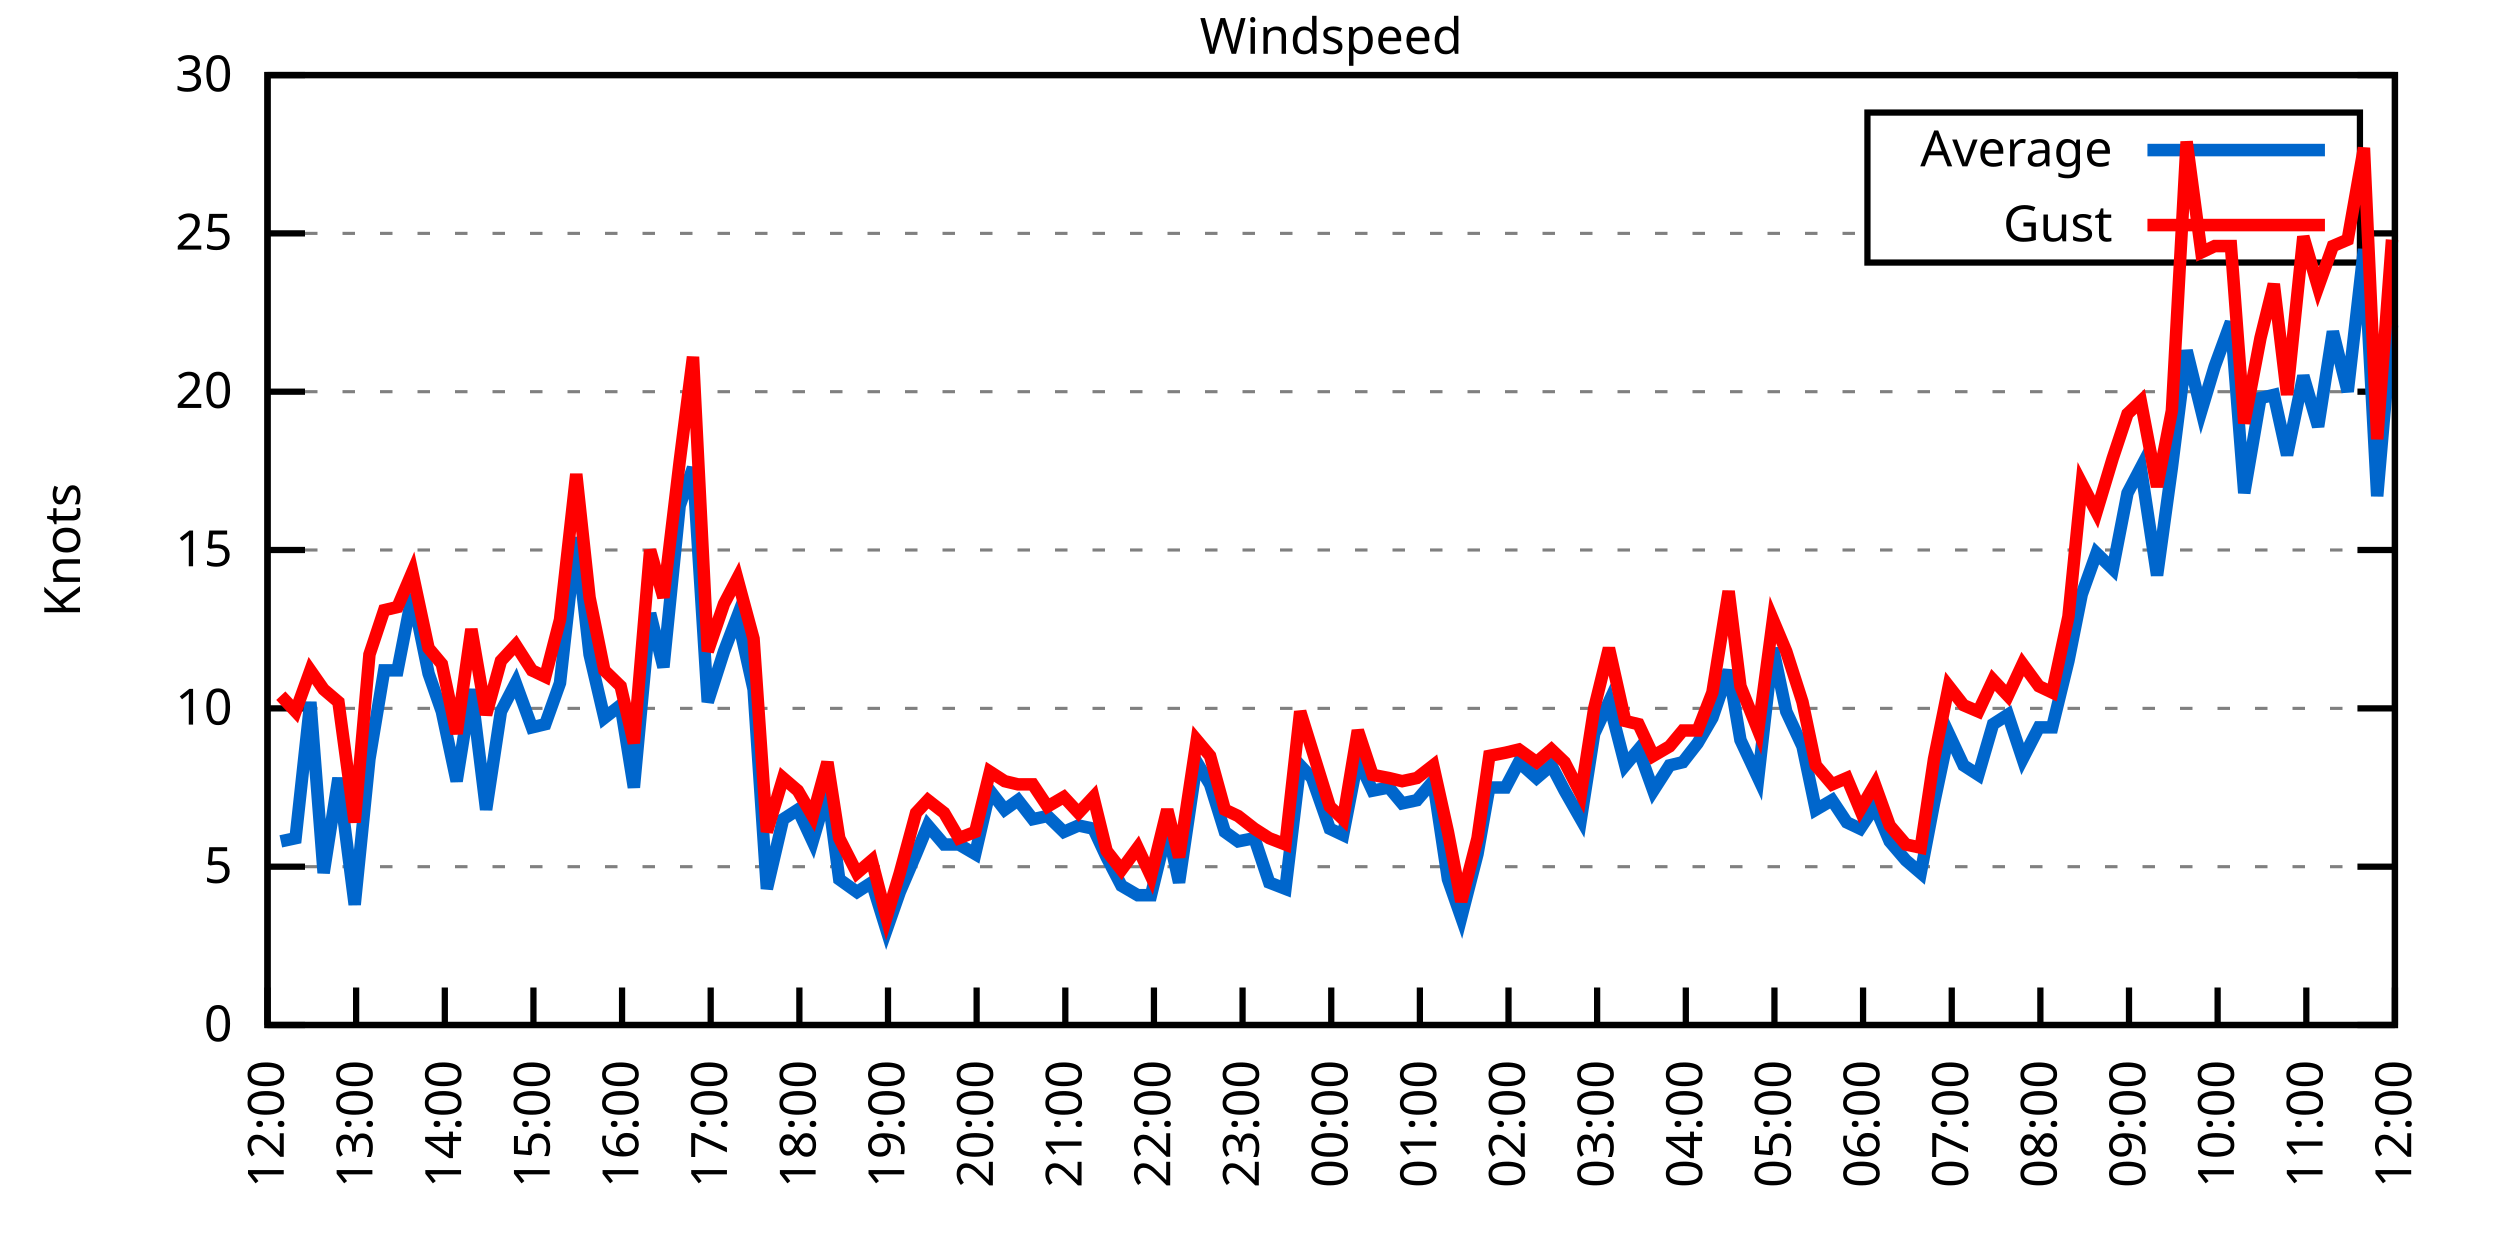
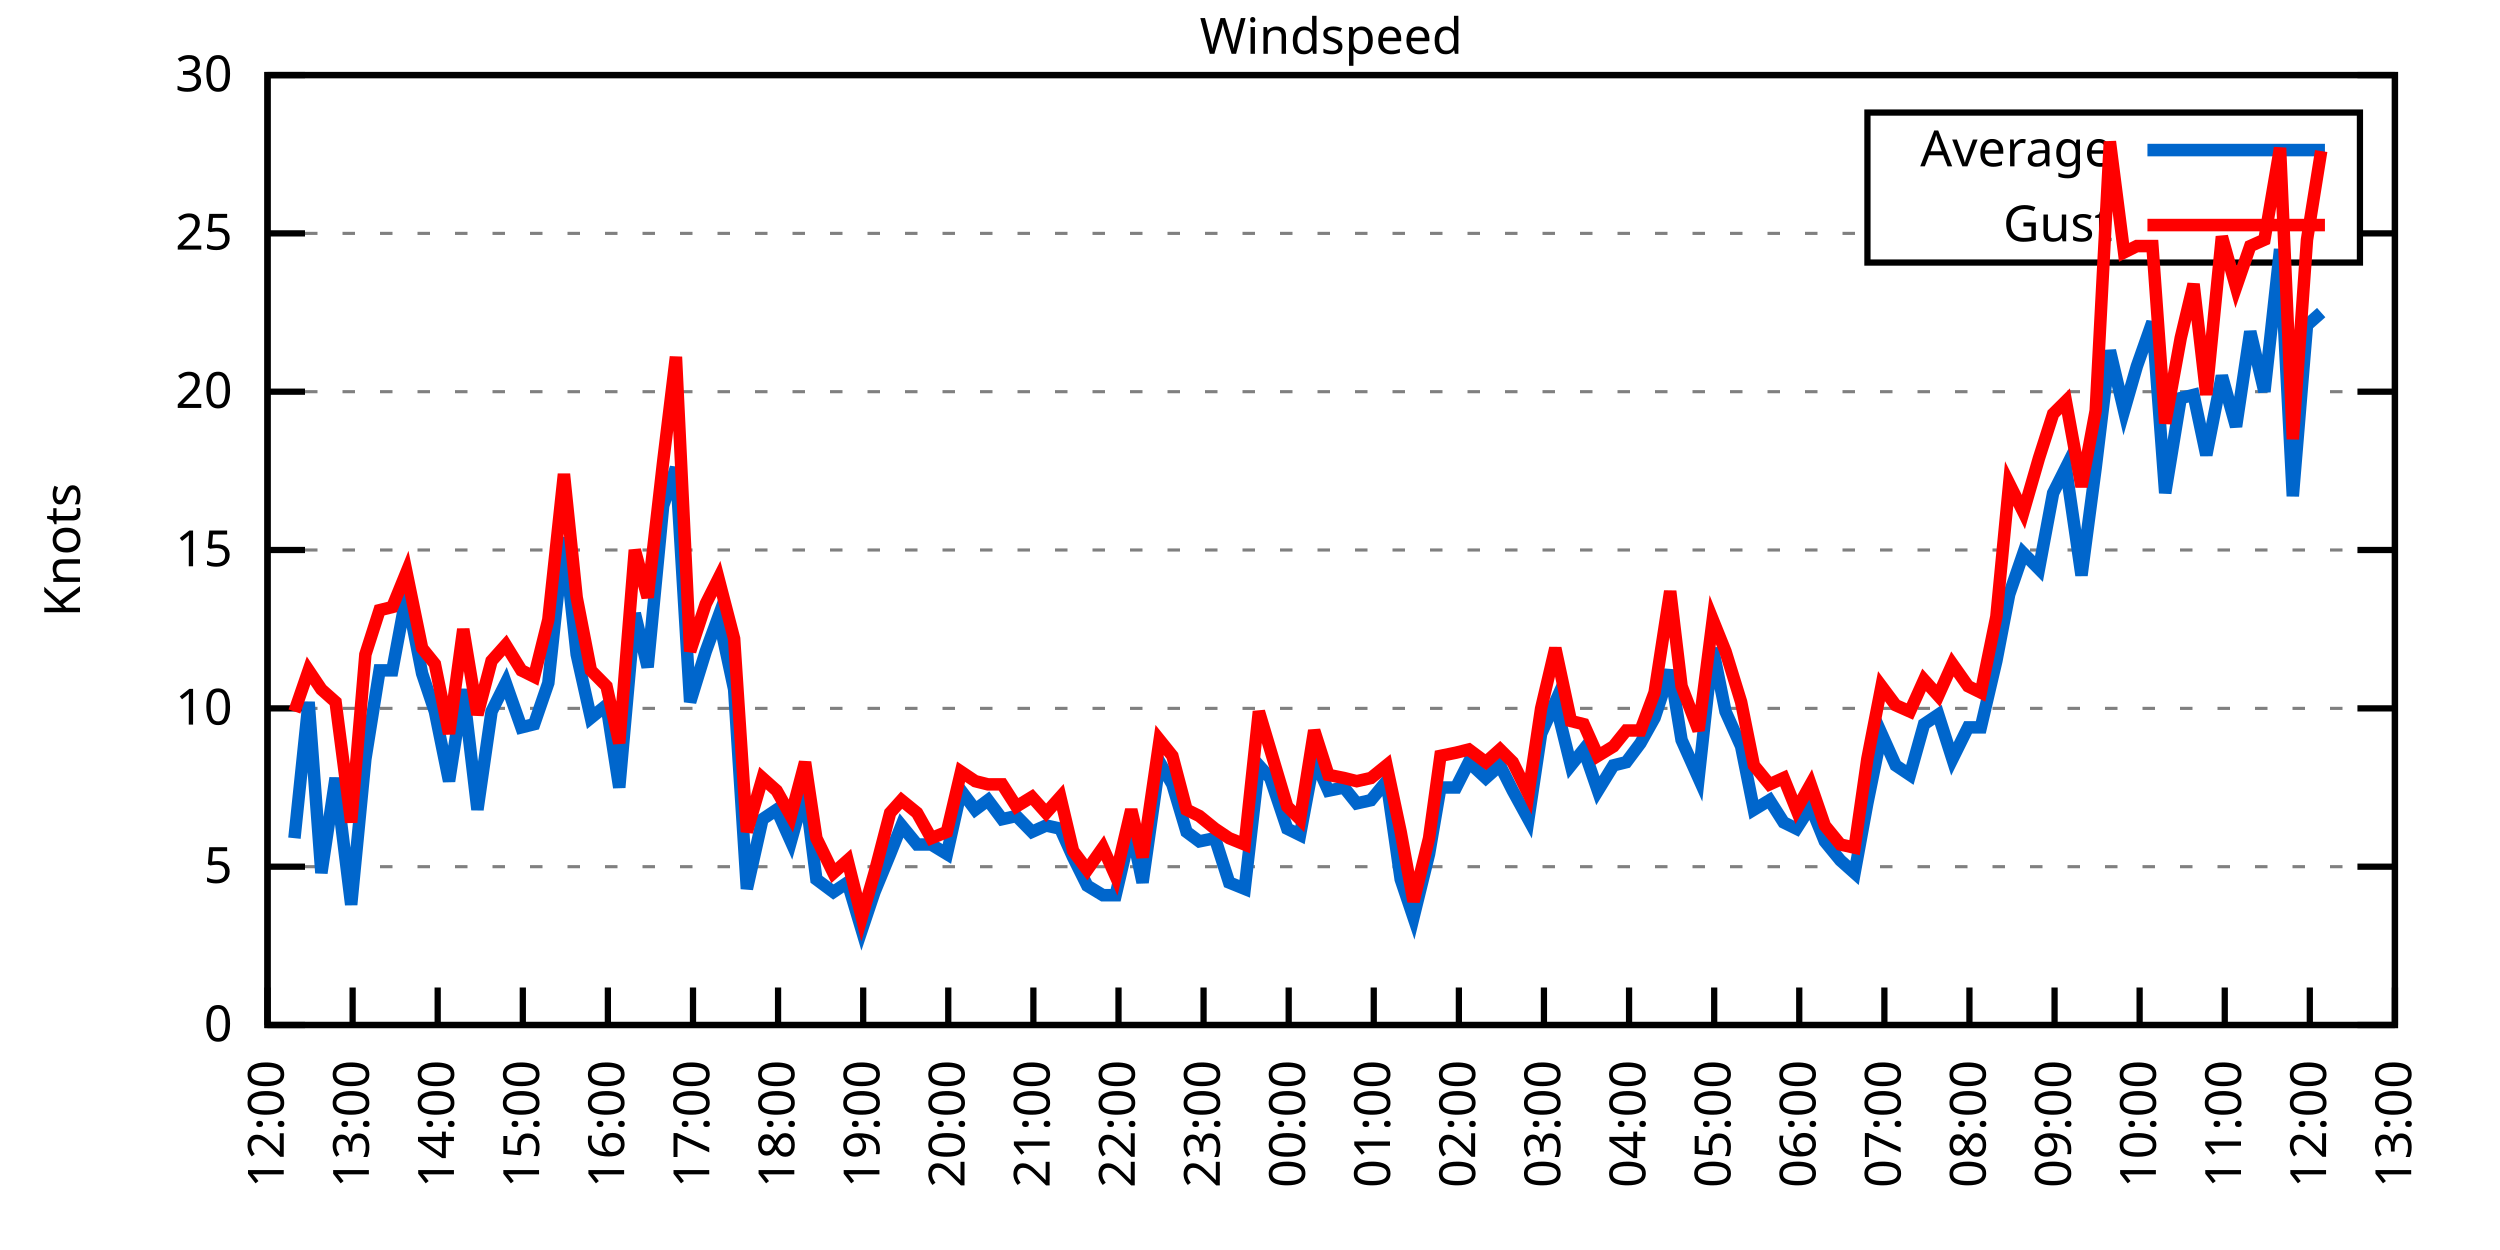
<svg xmlns="http://www.w3.org/2000/svg" xmlns:xlink="http://www.w3.org/1999/xlink" width="400" height="200" viewBox="0 0 400 200">
  <g id="gnuplot_canvas">
    <rect x="0" y="0" width="400" height="200" fill="none" />
    <defs>
      <circle id="gpDot" r="0.5" stroke-width="0.5" stroke="currentColor" />
      <path id="gpPt0" stroke-width="0.333" stroke="currentColor" d="M-1,0 h2 M0,-1 v2" />
      <path id="gpPt1" stroke-width="0.333" stroke="currentColor" d="M-1,-1 L1,1 M1,-1 L-1,1" />
      <path id="gpPt2" stroke-width="0.333" stroke="currentColor" d="M-1,0 L1,0 M0,-1 L0,1 M-1,-1 L1,1 M-1,1 L1,-1" />
      <rect id="gpPt3" stroke-width="0.333" stroke="currentColor" x="-1" y="-1" width="2" height="2" />
      <rect id="gpPt4" stroke-width="0.333" stroke="currentColor" fill="currentColor" x="-1" y="-1" width="2" height="2" />
      <circle id="gpPt5" stroke-width="0.333" stroke="currentColor" cx="0" cy="0" r="1" />
      <use xlink:href="#gpPt5" id="gpPt6" fill="currentColor" stroke="none" />
      <path id="gpPt7" stroke-width="0.333" stroke="currentColor" d="M0,-1.33 L-1.33,0.67 L1.33,0.67 z" />
      <use xlink:href="#gpPt7" id="gpPt8" fill="currentColor" stroke="none" />
      <use xlink:href="#gpPt7" id="gpPt9" stroke="currentColor" transform="rotate(180)" />
      <use xlink:href="#gpPt9" id="gpPt10" fill="currentColor" stroke="none" />
      <use xlink:href="#gpPt3" id="gpPt11" stroke="currentColor" transform="rotate(45)" />
      <use xlink:href="#gpPt11" id="gpPt12" fill="currentColor" stroke="none" />
      <path id="gpPt13" stroke-width="0.333" stroke="currentColor" d="M0,1.330 L1.265,0.411 L0.782,-1.067 L-0.782,-1.076 L-1.265,0.411 z" />
      <use xlink:href="#gpPt13" id="gpPt14" fill="currentColor" stroke="none" />
      <filter id="textbox" filterUnits="objectBoundingBox" x="0" y="0" height="1" width="1">
        <feFlood flood-color="white" flood-opacity="1" result="bgnd" />
        <feComposite in="SourceGraphic" in2="bgnd" operator="atop" />
      </filter>
      <filter id="greybox" filterUnits="objectBoundingBox" x="0" y="0" height="1" width="1">
        <feFlood flood-color="lightgrey" flood-opacity="1" result="grey" />
        <feComposite in="SourceGraphic" in2="grey" operator="atop" />
      </filter>
    </defs>
    <g fill="none" color="white" stroke="currentColor" stroke-width="1.00" stroke-linecap="butt" stroke-linejoin="miter">
</g>
    <g fill="none" color="black" stroke="currentColor" stroke-width="1.00" stroke-linecap="butt" stroke-linejoin="miter">
      <g stroke="none" shape-rendering="crispEdges">
        <polygon fill="rgb(255, 255, 255)" points="42.80,164.00 383.18,164.00 383.18,12.02 42.80,12.02 " />
      </g>
    </g>
    <g fill="none" color="black" stroke="currentColor" stroke-width="1.00" stroke-linecap="butt" stroke-linejoin="miter">
</g>
    <g fill="none" color="black" stroke="black" stroke-width="0.50" stroke-linecap="butt" stroke-linejoin="miter">
</g>
    <g fill="none" color="gray" stroke="currentColor" stroke-width="0.50" stroke-linecap="butt" stroke-linejoin="miter">
      <path stroke="gray" stroke-dasharray="2,4" class="gridline" d="M42.80,164.00 L383.19,164.00  " />
    </g>
    <g fill="none" color="gray" stroke="gray" stroke-width="1.00" stroke-linecap="butt" stroke-linejoin="miter">
</g>
    <g fill="none" color="black" stroke="currentColor" stroke-width="1.00" stroke-linecap="butt" stroke-linejoin="miter">
      <path stroke="black" d="M42.80,164.00 L48.80,164.00 M383.19,164.00 L377.19,164.00  " />
      <g transform="translate(37.20,166.60)" stroke="none" fill="black" font-family="Sans" font-size="8.00" text-anchor="end">
        <text>
          <tspan font-family="Sans"> 0</tspan>
        </text>
      </g>
    </g>
    <g fill="none" color="black" stroke="currentColor" stroke-width="1.00" stroke-linecap="butt" stroke-linejoin="miter">
</g>
    <g fill="none" color="black" stroke="black" stroke-width="0.50" stroke-linecap="butt" stroke-linejoin="miter">
</g>
    <g fill="none" color="gray" stroke="currentColor" stroke-width="0.50" stroke-linecap="butt" stroke-linejoin="miter">
      <path stroke="gray" stroke-dasharray="2,4" class="gridline" d="M42.80,138.67 L383.19,138.67  " />
    </g>
    <g fill="none" color="gray" stroke="gray" stroke-width="1.00" stroke-linecap="butt" stroke-linejoin="miter">
</g>
    <g fill="none" color="black" stroke="currentColor" stroke-width="1.00" stroke-linecap="butt" stroke-linejoin="miter">
      <path stroke="black" d="M42.80,138.67 L48.80,138.67 M383.19,138.67 L377.19,138.67  " />
      <g transform="translate(37.20,141.27)" stroke="none" fill="black" font-family="Sans" font-size="8.00" text-anchor="end">
        <text>
          <tspan font-family="Sans"> 5</tspan>
        </text>
      </g>
    </g>
    <g fill="none" color="black" stroke="currentColor" stroke-width="1.00" stroke-linecap="butt" stroke-linejoin="miter">
</g>
    <g fill="none" color="black" stroke="black" stroke-width="0.50" stroke-linecap="butt" stroke-linejoin="miter">
</g>
    <g fill="none" color="gray" stroke="currentColor" stroke-width="0.50" stroke-linecap="butt" stroke-linejoin="miter">
      <path stroke="gray" stroke-dasharray="2,4" class="gridline" d="M42.80,113.34 L383.19,113.34  " />
    </g>
    <g fill="none" color="gray" stroke="gray" stroke-width="1.00" stroke-linecap="butt" stroke-linejoin="miter">
</g>
    <g fill="none" color="black" stroke="currentColor" stroke-width="1.00" stroke-linecap="butt" stroke-linejoin="miter">
      <path stroke="black" d="M42.80,113.34 L48.80,113.34 M383.19,113.34 L377.19,113.34  " />
      <g transform="translate(37.20,115.94)" stroke="none" fill="black" font-family="Sans" font-size="8.00" text-anchor="end">
        <text>
          <tspan font-family="Sans"> 10</tspan>
        </text>
      </g>
    </g>
    <g fill="none" color="black" stroke="currentColor" stroke-width="1.00" stroke-linecap="butt" stroke-linejoin="miter">
</g>
    <g fill="none" color="black" stroke="black" stroke-width="0.50" stroke-linecap="butt" stroke-linejoin="miter">
</g>
    <g fill="none" color="gray" stroke="currentColor" stroke-width="0.50" stroke-linecap="butt" stroke-linejoin="miter">
      <path stroke="gray" stroke-dasharray="2,4" class="gridline" d="M42.80,88.00 L383.19,88.00  " />
    </g>
    <g fill="none" color="gray" stroke="gray" stroke-width="1.00" stroke-linecap="butt" stroke-linejoin="miter">
</g>
    <g fill="none" color="black" stroke="currentColor" stroke-width="1.00" stroke-linecap="butt" stroke-linejoin="miter">
      <path stroke="black" d="M42.80,88.00 L48.80,88.00 M383.19,88.00 L377.19,88.00  " />
      <g transform="translate(37.20,90.60)" stroke="none" fill="black" font-family="Sans" font-size="8.00" text-anchor="end">
        <text>
          <tspan font-family="Sans"> 15</tspan>
        </text>
      </g>
    </g>
    <g fill="none" color="black" stroke="currentColor" stroke-width="1.00" stroke-linecap="butt" stroke-linejoin="miter">
</g>
    <g fill="none" color="black" stroke="black" stroke-width="0.50" stroke-linecap="butt" stroke-linejoin="miter">
</g>
    <g fill="none" color="gray" stroke="currentColor" stroke-width="0.50" stroke-linecap="butt" stroke-linejoin="miter">
      <path stroke="gray" stroke-dasharray="2,4" class="gridline" d="M42.80,62.67 L383.19,62.67  " />
    </g>
    <g fill="none" color="gray" stroke="gray" stroke-width="1.00" stroke-linecap="butt" stroke-linejoin="miter">
</g>
    <g fill="none" color="black" stroke="currentColor" stroke-width="1.00" stroke-linecap="butt" stroke-linejoin="miter">
      <path stroke="black" d="M42.80,62.67 L48.80,62.67 M383.19,62.67 L377.19,62.67  " />
      <g transform="translate(37.20,65.27)" stroke="none" fill="black" font-family="Sans" font-size="8.00" text-anchor="end">
        <text>
          <tspan font-family="Sans"> 20</tspan>
        </text>
      </g>
    </g>
    <g fill="none" color="black" stroke="currentColor" stroke-width="1.00" stroke-linecap="butt" stroke-linejoin="miter">
</g>
    <g fill="none" color="black" stroke="black" stroke-width="0.50" stroke-linecap="butt" stroke-linejoin="miter">
</g>
    <g fill="none" color="gray" stroke="currentColor" stroke-width="0.50" stroke-linecap="butt" stroke-linejoin="miter">
      <path stroke="gray" stroke-dasharray="2,4" class="gridline" d="M42.80,37.34 L298.79,37.34 M377.59,37.34 L383.19,37.34  " />
    </g>
    <g fill="none" color="gray" stroke="gray" stroke-width="1.00" stroke-linecap="butt" stroke-linejoin="miter">
</g>
    <g fill="none" color="black" stroke="currentColor" stroke-width="1.00" stroke-linecap="butt" stroke-linejoin="miter">
      <path stroke="black" d="M42.80,37.34 L48.80,37.34 M383.19,37.34 L377.19,37.34  " />
      <g transform="translate(37.20,39.94)" stroke="none" fill="black" font-family="Sans" font-size="8.00" text-anchor="end">
        <text>
          <tspan font-family="Sans"> 25</tspan>
        </text>
      </g>
    </g>
    <g fill="none" color="black" stroke="currentColor" stroke-width="1.00" stroke-linecap="butt" stroke-linejoin="miter">
</g>
    <g fill="none" color="black" stroke="black" stroke-width="0.50" stroke-linecap="butt" stroke-linejoin="miter">
</g>
    <g fill="none" color="gray" stroke="currentColor" stroke-width="0.50" stroke-linecap="butt" stroke-linejoin="miter">
      <path stroke="gray" stroke-dasharray="2,4" class="gridline" d="M42.80,12.01 L383.19,12.01  " />
    </g>
    <g fill="none" color="gray" stroke="gray" stroke-width="1.00" stroke-linecap="butt" stroke-linejoin="miter">
</g>
    <g fill="none" color="black" stroke="currentColor" stroke-width="1.00" stroke-linecap="butt" stroke-linejoin="miter">
      <path stroke="black" d="M42.80,12.01 L48.80,12.01 M383.19,12.01 L377.19,12.01  " />
      <g transform="translate(37.20,14.61)" stroke="none" fill="black" font-family="Sans" font-size="8.00" text-anchor="end">
        <text>
          <tspan font-family="Sans"> 30</tspan>
        </text>
      </g>
    </g>
    <g fill="none" color="black" stroke="currentColor" stroke-width="1.00" stroke-linecap="butt" stroke-linejoin="miter">
      <path stroke="black" d="M42.80,164.00 L42.80,158.00  " />
      <g transform="translate(45.40,169.60) rotate(270.00)" stroke="none" fill="black" font-family="Sans" font-size="8.00" text-anchor="end">
        <text>
          <tspan font-family="Sans">12:00</tspan>
        </text>
      </g>
    </g>
    <g fill="none" color="black" stroke="currentColor" stroke-width="1.00" stroke-linecap="butt" stroke-linejoin="miter">
-       <path stroke="black" d="M56.98,164.00 L56.98,158.00  " />
-       <g transform="translate(59.58,169.60) rotate(270.00)" stroke="none" fill="black" font-family="Sans" font-size="8.00" text-anchor="end">
+       <path stroke="black" d="M56.42,164.00 L56.42,158.00  " />
+       <g transform="translate(59.02,169.60) rotate(270.00)" stroke="none" fill="black" font-family="Sans" font-size="8.00" text-anchor="end">
        <text>
          <tspan font-family="Sans">13:00</tspan>
        </text>
      </g>
    </g>
    <g fill="none" color="black" stroke="currentColor" stroke-width="1.00" stroke-linecap="butt" stroke-linejoin="miter">
-       <path stroke="black" d="M71.17,164.00 L71.17,158.00  " />
-       <g transform="translate(73.77,169.60) rotate(270.00)" stroke="none" fill="black" font-family="Sans" font-size="8.00" text-anchor="end">
+       <path stroke="black" d="M70.03,164.00 L70.03,158.00  " />
+       <g transform="translate(72.63,169.60) rotate(270.00)" stroke="none" fill="black" font-family="Sans" font-size="8.00" text-anchor="end">
        <text>
          <tspan font-family="Sans">14:00</tspan>
        </text>
      </g>
    </g>
    <g fill="none" color="black" stroke="currentColor" stroke-width="1.00" stroke-linecap="butt" stroke-linejoin="miter">
-       <path stroke="black" d="M85.35,164.00 L85.35,158.00  " />
-       <g transform="translate(87.95,169.60) rotate(270.00)" stroke="none" fill="black" font-family="Sans" font-size="8.00" text-anchor="end">
+       <path stroke="black" d="M83.65,164.00 L83.65,158.00  " />
+       <g transform="translate(86.25,169.60) rotate(270.00)" stroke="none" fill="black" font-family="Sans" font-size="8.00" text-anchor="end">
        <text>
          <tspan font-family="Sans">15:00</tspan>
        </text>
      </g>
    </g>
    <g fill="none" color="black" stroke="currentColor" stroke-width="1.00" stroke-linecap="butt" stroke-linejoin="miter">
-       <path stroke="black" d="M99.53,164.00 L99.53,158.00  " />
-       <g transform="translate(102.13,169.60) rotate(270.00)" stroke="none" fill="black" font-family="Sans" font-size="8.00" text-anchor="end">
+       <path stroke="black" d="M97.26,164.00 L97.26,158.00  " />
+       <g transform="translate(99.86,169.60) rotate(270.00)" stroke="none" fill="black" font-family="Sans" font-size="8.00" text-anchor="end">
        <text>
          <tspan font-family="Sans">16:00</tspan>
        </text>
      </g>
    </g>
    <g fill="none" color="black" stroke="currentColor" stroke-width="1.00" stroke-linecap="butt" stroke-linejoin="miter">
-       <path stroke="black" d="M113.71,164.00 L113.71,158.00  " />
-       <g transform="translate(116.31,169.60) rotate(270.00)" stroke="none" fill="black" font-family="Sans" font-size="8.00" text-anchor="end">
+       <path stroke="black" d="M110.88,164.00 L110.88,158.00  " />
+       <g transform="translate(113.48,169.60) rotate(270.00)" stroke="none" fill="black" font-family="Sans" font-size="8.00" text-anchor="end">
        <text>
          <tspan font-family="Sans">17:00</tspan>
        </text>
      </g>
    </g>
    <g fill="none" color="black" stroke="currentColor" stroke-width="1.00" stroke-linecap="butt" stroke-linejoin="miter">
-       <path stroke="black" d="M127.90,164.00 L127.90,158.00  " />
-       <g transform="translate(130.50,169.60) rotate(270.00)" stroke="none" fill="black" font-family="Sans" font-size="8.00" text-anchor="end">
+       <path stroke="black" d="M124.49,164.00 L124.49,158.00  " />
+       <g transform="translate(127.09,169.60) rotate(270.00)" stroke="none" fill="black" font-family="Sans" font-size="8.00" text-anchor="end">
        <text>
          <tspan font-family="Sans">18:00</tspan>
        </text>
      </g>
    </g>
    <g fill="none" color="black" stroke="currentColor" stroke-width="1.00" stroke-linecap="butt" stroke-linejoin="miter">
-       <path stroke="black" d="M142.08,164.00 L142.08,158.00  " />
-       <g transform="translate(144.68,169.60) rotate(270.00)" stroke="none" fill="black" font-family="Sans" font-size="8.00" text-anchor="end">
+       <path stroke="black" d="M138.11,164.00 L138.11,158.00  " />
+       <g transform="translate(140.71,169.60) rotate(270.00)" stroke="none" fill="black" font-family="Sans" font-size="8.00" text-anchor="end">
        <text>
          <tspan font-family="Sans">19:00</tspan>
        </text>
      </g>
    </g>
    <g fill="none" color="black" stroke="currentColor" stroke-width="1.00" stroke-linecap="butt" stroke-linejoin="miter">
-       <path stroke="black" d="M156.26,164.00 L156.26,158.00  " />
-       <g transform="translate(158.86,169.60) rotate(270.00)" stroke="none" fill="black" font-family="Sans" font-size="8.00" text-anchor="end">
+       <path stroke="black" d="M151.72,164.00 L151.72,158.00  " />
+       <g transform="translate(154.32,169.60) rotate(270.00)" stroke="none" fill="black" font-family="Sans" font-size="8.00" text-anchor="end">
        <text>
          <tspan font-family="Sans">20:00</tspan>
        </text>
      </g>
    </g>
    <g fill="none" color="black" stroke="currentColor" stroke-width="1.00" stroke-linecap="butt" stroke-linejoin="miter">
-       <path stroke="black" d="M170.45,164.00 L170.45,158.00  " />
-       <g transform="translate(173.05,169.60) rotate(270.00)" stroke="none" fill="black" font-family="Sans" font-size="8.00" text-anchor="end">
+       <path stroke="black" d="M165.34,164.00 L165.34,158.00  " />
+       <g transform="translate(167.94,169.60) rotate(270.00)" stroke="none" fill="black" font-family="Sans" font-size="8.00" text-anchor="end">
        <text>
          <tspan font-family="Sans">21:00</tspan>
        </text>
      </g>
    </g>
    <g fill="none" color="black" stroke="currentColor" stroke-width="1.00" stroke-linecap="butt" stroke-linejoin="miter">
-       <path stroke="black" d="M184.63,164.00 L184.63,158.00  " />
-       <g transform="translate(187.23,169.60) rotate(270.00)" stroke="none" fill="black" font-family="Sans" font-size="8.00" text-anchor="end">
+       <path stroke="black" d="M178.96,164.00 L178.96,158.00  " />
+       <g transform="translate(181.56,169.60) rotate(270.00)" stroke="none" fill="black" font-family="Sans" font-size="8.00" text-anchor="end">
        <text>
          <tspan font-family="Sans">22:00</tspan>
        </text>
      </g>
    </g>
    <g fill="none" color="black" stroke="currentColor" stroke-width="1.00" stroke-linecap="butt" stroke-linejoin="miter">
-       <path stroke="black" d="M198.81,164.00 L198.81,158.00  " />
-       <g transform="translate(201.41,169.60) rotate(270.00)" stroke="none" fill="black" font-family="Sans" font-size="8.00" text-anchor="end">
+       <path stroke="black" d="M192.57,164.00 L192.57,158.00  " />
+       <g transform="translate(195.17,169.60) rotate(270.00)" stroke="none" fill="black" font-family="Sans" font-size="8.00" text-anchor="end">
        <text>
          <tspan font-family="Sans">23:00</tspan>
        </text>
      </g>
    </g>
    <g fill="none" color="black" stroke="currentColor" stroke-width="1.00" stroke-linecap="butt" stroke-linejoin="miter">
-       <path stroke="black" d="M213.00,164.00 L213.00,158.00  " />
-       <g transform="translate(215.60,169.60) rotate(270.00)" stroke="none" fill="black" font-family="Sans" font-size="8.00" text-anchor="end">
+       <path stroke="black" d="M206.19,164.00 L206.19,158.00  " />
+       <g transform="translate(208.79,169.60) rotate(270.00)" stroke="none" fill="black" font-family="Sans" font-size="8.00" text-anchor="end">
        <text>
          <tspan font-family="Sans">00:00</tspan>
        </text>
      </g>
    </g>
    <g fill="none" color="black" stroke="currentColor" stroke-width="1.00" stroke-linecap="butt" stroke-linejoin="miter">
-       <path stroke="black" d="M227.18,164.00 L227.18,158.00  " />
-       <g transform="translate(229.78,169.60) rotate(270.00)" stroke="none" fill="black" font-family="Sans" font-size="8.00" text-anchor="end">
+       <path stroke="black" d="M219.80,164.00 L219.80,158.00  " />
+       <g transform="translate(222.40,169.60) rotate(270.00)" stroke="none" fill="black" font-family="Sans" font-size="8.00" text-anchor="end">
        <text>
          <tspan font-family="Sans">01:00</tspan>
        </text>
      </g>
    </g>
    <g fill="none" color="black" stroke="currentColor" stroke-width="1.00" stroke-linecap="butt" stroke-linejoin="miter">
-       <path stroke="black" d="M241.36,164.00 L241.36,158.00  " />
-       <g transform="translate(243.96,169.60) rotate(270.00)" stroke="none" fill="black" font-family="Sans" font-size="8.00" text-anchor="end">
+       <path stroke="black" d="M233.42,164.00 L233.42,158.00  " />
+       <g transform="translate(236.02,169.60) rotate(270.00)" stroke="none" fill="black" font-family="Sans" font-size="8.00" text-anchor="end">
        <text>
          <tspan font-family="Sans">02:00</tspan>
        </text>
      </g>
    </g>
    <g fill="none" color="black" stroke="currentColor" stroke-width="1.00" stroke-linecap="butt" stroke-linejoin="miter">
-       <path stroke="black" d="M255.54,164.00 L255.54,158.00  " />
-       <g transform="translate(258.14,169.60) rotate(270.00)" stroke="none" fill="black" font-family="Sans" font-size="8.00" text-anchor="end">
+       <path stroke="black" d="M247.03,164.00 L247.03,158.00  " />
+       <g transform="translate(249.63,169.60) rotate(270.00)" stroke="none" fill="black" font-family="Sans" font-size="8.00" text-anchor="end">
        <text>
          <tspan font-family="Sans">03:00</tspan>
        </text>
      </g>
    </g>
    <g fill="none" color="black" stroke="currentColor" stroke-width="1.00" stroke-linecap="butt" stroke-linejoin="miter">
-       <path stroke="black" d="M269.73,164.00 L269.73,158.00  " />
-       <g transform="translate(272.33,169.60) rotate(270.00)" stroke="none" fill="black" font-family="Sans" font-size="8.00" text-anchor="end">
+       <path stroke="black" d="M260.65,164.00 L260.65,158.00  " />
+       <g transform="translate(263.25,169.60) rotate(270.00)" stroke="none" fill="black" font-family="Sans" font-size="8.00" text-anchor="end">
        <text>
          <tspan font-family="Sans">04:00</tspan>
        </text>
      </g>
    </g>
    <g fill="none" color="black" stroke="currentColor" stroke-width="1.00" stroke-linecap="butt" stroke-linejoin="miter">
-       <path stroke="black" d="M283.91,164.00 L283.91,158.00  " />
-       <g transform="translate(286.51,169.60) rotate(270.00)" stroke="none" fill="black" font-family="Sans" font-size="8.00" text-anchor="end">
+       <path stroke="black" d="M274.27,164.00 L274.27,158.00  " />
+       <g transform="translate(276.87,169.60) rotate(270.00)" stroke="none" fill="black" font-family="Sans" font-size="8.00" text-anchor="end">
        <text>
          <tspan font-family="Sans">05:00</tspan>
        </text>
      </g>
    </g>
    <g fill="none" color="black" stroke="currentColor" stroke-width="1.00" stroke-linecap="butt" stroke-linejoin="miter">
-       <path stroke="black" d="M298.09,164.00 L298.09,158.00  " />
-       <g transform="translate(300.69,169.60) rotate(270.00)" stroke="none" fill="black" font-family="Sans" font-size="8.00" text-anchor="end">
+       <path stroke="black" d="M287.88,164.00 L287.88,158.00  " />
+       <g transform="translate(290.48,169.60) rotate(270.00)" stroke="none" fill="black" font-family="Sans" font-size="8.00" text-anchor="end">
        <text>
          <tspan font-family="Sans">06:00</tspan>
        </text>
      </g>
    </g>
    <g fill="none" color="black" stroke="currentColor" stroke-width="1.00" stroke-linecap="butt" stroke-linejoin="miter">
-       <path stroke="black" d="M312.28,164.00 L312.28,158.00  " />
-       <g transform="translate(314.88,169.60) rotate(270.00)" stroke="none" fill="black" font-family="Sans" font-size="8.00" text-anchor="end">
+       <path stroke="black" d="M301.50,164.00 L301.50,158.00  " />
+       <g transform="translate(304.10,169.60) rotate(270.00)" stroke="none" fill="black" font-family="Sans" font-size="8.00" text-anchor="end">
        <text>
          <tspan font-family="Sans">07:00</tspan>
        </text>
      </g>
    </g>
    <g fill="none" color="black" stroke="currentColor" stroke-width="1.00" stroke-linecap="butt" stroke-linejoin="miter">
-       <path stroke="black" d="M326.46,164.00 L326.46,158.00  " />
-       <g transform="translate(329.06,169.60) rotate(270.00)" stroke="none" fill="black" font-family="Sans" font-size="8.00" text-anchor="end">
+       <path stroke="black" d="M315.11,164.00 L315.11,158.00  " />
+       <g transform="translate(317.71,169.60) rotate(270.00)" stroke="none" fill="black" font-family="Sans" font-size="8.00" text-anchor="end">
        <text>
          <tspan font-family="Sans">08:00</tspan>
        </text>
      </g>
    </g>
    <g fill="none" color="black" stroke="currentColor" stroke-width="1.00" stroke-linecap="butt" stroke-linejoin="miter">
-       <path stroke="black" d="M340.64,164.00 L340.64,158.00  " />
-       <g transform="translate(343.24,169.60) rotate(270.00)" stroke="none" fill="black" font-family="Sans" font-size="8.00" text-anchor="end">
+       <path stroke="black" d="M328.73,164.00 L328.73,158.00  " />
+       <g transform="translate(331.33,169.60) rotate(270.00)" stroke="none" fill="black" font-family="Sans" font-size="8.00" text-anchor="end">
        <text>
          <tspan font-family="Sans">09:00</tspan>
        </text>
      </g>
    </g>
    <g fill="none" color="black" stroke="currentColor" stroke-width="1.00" stroke-linecap="butt" stroke-linejoin="miter">
-       <path stroke="black" d="M354.82,164.00 L354.82,158.00  " />
-       <g transform="translate(357.42,169.60) rotate(270.00)" stroke="none" fill="black" font-family="Sans" font-size="8.00" text-anchor="end">
+       <path stroke="black" d="M342.34,164.00 L342.34,158.00  " />
+       <g transform="translate(344.94,169.60) rotate(270.00)" stroke="none" fill="black" font-family="Sans" font-size="8.00" text-anchor="end">
        <text>
          <tspan font-family="Sans">10:00</tspan>
        </text>
      </g>
    </g>
    <g fill="none" color="black" stroke="currentColor" stroke-width="1.00" stroke-linecap="butt" stroke-linejoin="miter">
-       <path stroke="black" d="M369.01,164.00 L369.01,158.00  " />
-       <g transform="translate(371.61,169.60) rotate(270.00)" stroke="none" fill="black" font-family="Sans" font-size="8.00" text-anchor="end">
+       <path stroke="black" d="M355.96,164.00 L355.96,158.00  " />
+       <g transform="translate(358.56,169.60) rotate(270.00)" stroke="none" fill="black" font-family="Sans" font-size="8.00" text-anchor="end">
        <text>
          <tspan font-family="Sans">11:00</tspan>
+         </text>
+       </g>
+     </g>
+     <g fill="none" color="black" stroke="currentColor" stroke-width="1.00" stroke-linecap="butt" stroke-linejoin="miter">
+       <path stroke="black" d="M369.57,164.00 L369.57,158.00  " />
+       <g transform="translate(372.17,169.60) rotate(270.00)" stroke="none" fill="black" font-family="Sans" font-size="8.00" text-anchor="end">
+         <text>
+           <tspan font-family="Sans">12:00</tspan>
        </text>
      </g>
    </g>
    <g fill="none" color="black" stroke="currentColor" stroke-width="1.00" stroke-linecap="butt" stroke-linejoin="miter">
      <path stroke="black" d="M383.19,164.00 L383.19,158.00  " />
      <g transform="translate(385.79,169.60) rotate(270.00)" stroke="none" fill="black" font-family="Sans" font-size="8.00" text-anchor="end">
        <text>
-           <tspan font-family="Sans">12:00</tspan>
+           <tspan font-family="Sans">13:00</tspan>
        </text>
      </g>
    </g>
    <g fill="none" color="black" stroke="currentColor" stroke-width="1.00" stroke-linecap="butt" stroke-linejoin="miter">
</g>
    <g fill="none" color="black" stroke="currentColor" stroke-width="1.00" stroke-linecap="butt" stroke-linejoin="miter">
      <path stroke="black" d="M42.80,12.01 L42.80,164.00 L383.19,164.00 L383.19,12.01 L42.80,12.01 Z  " />
    </g>
    <g fill="none" color="black" stroke="currentColor" stroke-width="1.00" stroke-linecap="butt" stroke-linejoin="miter">
</g>
    <g fill="none" color="black" stroke="currentColor" stroke-width="1.00" stroke-linecap="butt" stroke-linejoin="miter">
      <path stroke="black" d="M298.79,42.01 L298.79,18.01 L377.59,18.01 L377.59,42.01 L298.79,42.01 Z  " />
    </g>
    <g id="Windspeed_plot_1">
      <g fill="none" color="white" stroke="black" stroke-width="2.00" stroke-linecap="butt" stroke-linejoin="miter">
</g>
      <g fill="none" color="black" stroke="currentColor" stroke-width="2.00" stroke-linecap="butt" stroke-linejoin="miter">
        <g transform="translate(337.99,26.61)" stroke="none" fill="black" font-family="Sans" font-size="8.00" text-anchor="end">
          <text>
            <tspan font-family="Sans">Average</tspan>
          </text>
        </g>
      </g>
      <g fill="none" color="black" stroke="currentColor" stroke-width="2.00" stroke-linecap="butt" stroke-linejoin="miter">
-         <path stroke="rgb(  0, 102, 204)" d="M343.59,24.01 L371.99,24.01 M44.93,134.62 L47.29,134.11 L49.66,112.32 L51.78,139.68 L54.15,124.48 L56.75,144.75   L59.11,121.44 L61.47,107.26 L63.60,107.26 L65.97,95.10 L68.57,107.76 L70.69,113.84 L73.06,124.99 L75.42,110.30   L77.78,129.55 L80.15,113.84 L82.51,109.28 L85.11,116.38 L87.24,115.87 L89.60,109.28 L92.20,85.98 L94.33,104.72   L96.70,114.86 L99.30,112.83 L101.42,126.00 L104.02,98.14 L106.15,106.75 L108.75,80.91 L110.88,74.83 L113.24,112.32   L115.84,104.22 L117.97,98.64 L120.57,110.30 L122.70,142.21 L125.30,131.07 L127.66,129.55 L130.02,134.62 L132.39,126.51   L134.28,140.69 L137.12,142.72 L139.48,141.20 L141.84,148.80 L143.97,142.72 L146.57,136.64 L148.46,132.08 L151.06,135.12   L153.43,135.12 L156.03,136.64 L158.39,126.51 L160.75,129.55 L162.88,128.03 L165.25,131.07 L167.61,130.56 L170.21,133.10   L172.57,132.08 L174.94,132.59 L177.06,137.15 L179.43,141.71 L182.03,143.23 L184.16,143.23 L186.76,132.59 L188.65,141.20   L191.48,121.95 L193.61,125.50 L195.98,133.10 L198.10,134.62 L200.70,134.11 L203.07,141.20 L205.67,142.21 L208.03,122.46   L209.92,124.48 L212.76,132.59 L214.89,133.60 L217.25,121.44 L219.61,126.51 L222.21,126.00 L224.34,128.54 L226.71,128.03   L229.31,124.99 L231.67,140.69 L233.80,146.77 L236.40,136.64 L238.29,126.00 L240.89,126.00 L243.02,121.95 L245.85,124.48   L248.22,122.46 L250.34,126.51 L252.94,131.07 L255.07,117.39 L257.43,112.32 L260.04,122.46 L262.16,119.92 L264.53,126.51   L267.13,122.46 L269.25,121.95 L271.62,118.91 L273.98,114.86 L276.58,107.26 L278.47,118.40 L281.31,124.48 L283.67,103.71   L285.80,113.84 L288.40,119.42 L290.53,129.55 L293.13,128.03 L295.49,131.58 L297.62,132.59 L299.98,129.04 L302.35,134.62   L304.95,137.66 L307.31,139.68 L309.44,128.54 L311.80,117.39 L314.17,122.46 L316.53,123.98 L318.89,115.87 L321.26,114.35   L323.62,121.44 L326.22,116.38 L328.35,116.38 L330.95,105.74 L333.08,95.10 L335.44,88.51 L338.04,91.04 L340.40,78.89   L342.53,74.83 L345.13,92.06 L347.50,74.83 L349.86,56.09 L352.22,65.71 L354.35,58.62 L356.95,51.53 L359.08,78.89   L361.68,63.69 L363.81,63.18 L365.93,72.81 L368.53,60.14 L370.90,68.25 L373.26,53.05 L375.63,62.67 L378.23,39.87   L380.35,79.39 L382.72,52.03  " />
+         <path stroke="rgb(  0, 102, 204)" d="M343.59,24.01 L371.99,24.01 M47.11,134.11 L49.38,112.32 L51.42,139.68 L53.69,124.48 L56.19,144.75 L58.46,121.44   L60.73,107.26 L62.77,107.26 L65.04,95.10 L67.54,107.76 L69.58,113.84 L71.85,124.99 L74.12,110.30 L76.39,129.55   L78.65,113.84 L80.92,109.28 L83.42,116.38 L85.46,115.87 L87.73,109.28 L90.23,85.98 L92.27,104.72 L94.54,114.86   L97.04,112.83 L99.08,126.00 L101.57,98.14 L103.62,106.75 L106.11,80.91 L108.15,74.83 L110.42,112.32 L112.92,104.22   L114.96,98.64 L117.46,110.30 L119.50,142.21 L122.00,131.07 L124.27,129.55 L126.54,134.62 L128.81,126.51 L130.62,140.69   L133.34,142.72 L135.61,141.20 L137.88,148.80 L139.92,142.72 L142.42,136.64 L144.24,132.08 L146.73,135.12 L149.00,135.12   L151.50,136.64 L153.77,126.51 L156.04,129.55 L158.08,128.03 L160.35,131.07 L162.62,130.56 L165.11,133.10 L167.38,132.08   L169.65,132.59 L171.69,137.15 L173.96,141.71 L176.46,143.23 L178.50,143.23 L181.00,132.59 L182.81,141.20 L185.54,121.95   L187.58,125.50 L189.85,133.10 L191.89,134.62 L194.39,134.11 L196.66,141.20 L199.15,142.21 L201.42,122.46 L203.24,124.48   L205.96,132.59 L208.00,133.60 L210.27,121.44 L212.54,126.51 L215.04,126.00 L217.08,128.54 L219.35,128.03 L221.85,124.99   L224.11,140.69 L226.16,146.77 L228.65,136.64 L230.47,126.00 L232.96,126.00 L235.01,121.95 L237.73,124.48 L240.00,122.46   L242.04,126.51 L244.54,131.07 L246.58,117.39 L248.85,112.32 L251.35,122.46 L253.39,119.92 L255.66,126.51 L258.15,122.46   L260.20,121.95 L262.47,118.91 L264.73,114.86 L267.23,107.26 L269.05,118.40 L271.77,124.48 L274.04,103.71 L276.08,113.84   L278.58,119.42 L280.62,129.55 L283.12,128.03 L285.38,131.58 L287.43,132.59 L289.70,129.04 L291.97,134.62 L294.46,137.66   L296.73,139.68 L298.77,128.54 L301.04,117.39 L303.31,122.46 L305.58,123.98 L307.85,115.87 L310.12,114.35 L312.39,121.44   L314.89,116.38 L316.93,116.38 L319.42,105.74 L321.47,95.10 L323.74,88.51 L326.23,91.04 L328.50,78.89 L330.54,74.83   L333.04,92.06 L335.31,74.83 L337.58,56.09 L339.85,65.71 L341.89,58.62 L344.39,51.53 L346.43,78.89 L348.92,63.69   L350.97,63.18 L353.01,72.81 L355.50,60.14 L357.77,68.25 L360.04,53.05 L362.31,62.67 L364.81,39.87 L366.85,79.39   L369.12,52.03 L371.39,50.01  " />
      </g>
    </g>
    <g id="Windspeed_plot_2">
      <g fill="none" color="black" stroke="currentColor" stroke-width="2.00" stroke-linecap="butt" stroke-linejoin="miter">
        <g transform="translate(337.99,38.61)" stroke="none" fill="black" font-family="Sans" font-size="8.00" text-anchor="end">
          <text>
            <tspan font-family="Sans">Gust</tspan>
          </text>
        </g>
      </g>
      <g fill="none" color="black" stroke="currentColor" stroke-width="2.00" stroke-linecap="butt" stroke-linejoin="miter">
-         <path stroke="rgb(255,   0,   0)" d="M343.59,36.01 L371.99,36.01 M44.93,111.31 L47.29,113.84 L49.66,107.26 L51.78,110.30 L54.15,112.32 L56.75,131.58   L59.11,104.72 L61.47,97.63 L63.60,97.12 L65.97,91.55 L68.57,103.71 L70.69,106.24 L73.06,117.39 L75.42,100.67   L77.78,114.35 L80.15,105.74 L82.51,103.20 L85.11,107.26 L87.24,108.27 L89.60,99.15 L92.20,75.85 L94.33,95.60   L96.70,107.26 L99.30,109.79 L101.42,118.91 L104.02,88.00 L106.15,95.60 L108.75,73.82 L110.88,57.10 L113.24,104.22   L115.84,96.62 L117.97,92.56 L120.57,102.19 L122.70,133.10 L125.30,124.48 L127.66,126.51 L130.02,130.56 L132.39,121.95   L134.28,134.11 L137.12,139.68 L139.48,137.66 L141.84,146.77 L143.97,139.68 L146.57,130.06 L148.46,128.03 L151.06,130.06   L153.43,134.11 L156.03,133.10 L158.39,123.47 L160.75,124.99 L162.88,125.50 L165.25,125.50 L167.61,129.04 L170.21,127.52   L172.57,130.06 L174.94,127.52 L177.06,136.14 L179.43,139.17 L182.03,135.63 L184.16,140.19 L186.76,129.55 L188.65,137.15   L191.48,118.40 L193.61,120.94 L195.98,129.55 L198.10,130.56 L200.70,132.59 L203.07,134.11 L205.67,135.12 L208.03,113.84   L209.92,119.92 L212.76,129.04 L214.89,131.07 L217.25,116.88 L219.61,123.98 L222.21,124.48 L224.34,124.99 L226.71,124.48   L229.31,122.46 L231.67,133.10 L233.80,144.24 L236.40,134.11 L238.29,120.94 L240.89,120.43 L243.02,119.92 L245.85,121.95   L248.22,119.92 L250.34,121.95 L252.94,127.02 L255.07,113.34 L257.43,103.71 L260.04,115.36 L262.16,115.87 L264.53,120.94   L267.13,119.42 L269.25,116.88 L271.62,116.88 L273.98,110.80 L276.58,94.59 L278.47,109.79 L281.31,116.88 L283.67,99.15   L285.80,104.22 L288.40,112.32 L290.53,122.46 L293.13,125.50 L295.49,124.48 L297.62,129.55 L299.98,125.50 L302.35,132.08   L304.95,135.12 L307.31,135.63 L309.44,121.44 L311.80,109.79 L314.17,112.83 L316.53,113.84 L318.89,108.78 L321.26,111.31   L323.62,106.24 L326.22,109.79 L328.35,110.80 L330.95,98.64 L333.08,77.37 L335.44,81.93 L338.04,73.31 L340.40,66.22   L342.53,64.19 L345.13,77.87 L347.50,65.71 L349.86,22.65 L352.22,40.38 L354.35,39.37 L356.95,39.37 L359.08,67.74   L361.68,54.06 L363.81,45.45 L365.93,63.18 L368.53,37.85 L370.90,45.95 L373.26,39.37 L375.63,38.35 L378.23,23.66   L380.35,70.27 L382.72,38.35  " />
+         <path stroke="rgb(255,   0,   0)" d="M343.59,36.01 L371.99,36.01 M47.11,113.84 L49.38,107.26 L51.42,110.30 L53.69,112.32 L56.19,131.58 L58.46,104.72   L60.73,97.63 L62.77,97.12 L65.04,91.55 L67.54,103.71 L69.58,106.24 L71.85,117.39 L74.12,100.67 L76.39,114.35   L78.65,105.74 L80.92,103.20 L83.42,107.26 L85.46,108.27 L87.73,99.15 L90.23,75.85 L92.27,95.60 L94.54,107.26   L97.04,109.79 L99.08,118.91 L101.57,88.00 L103.62,95.60 L106.11,73.82 L108.15,57.10 L110.42,104.22 L112.92,96.62   L114.96,92.56 L117.46,102.19 L119.50,133.10 L122.00,124.48 L124.27,126.51 L126.54,130.56 L128.81,121.95 L130.62,134.11   L133.34,139.68 L135.61,137.66 L137.88,146.77 L139.92,139.68 L142.42,130.06 L144.24,128.03 L146.73,130.06 L149.00,134.11   L151.50,133.10 L153.77,123.47 L156.04,124.99 L158.08,125.50 L160.35,125.50 L162.62,129.04 L165.11,127.52 L167.38,130.06   L169.65,127.52 L171.69,136.14 L173.96,139.17 L176.46,135.63 L178.50,140.19 L181.00,129.55 L182.81,137.15 L185.54,118.40   L187.58,120.94 L189.85,129.55 L191.89,130.56 L194.39,132.59 L196.66,134.11 L199.15,135.12 L201.42,113.84 L203.24,119.92   L205.96,129.04 L208.00,131.07 L210.27,116.88 L212.54,123.98 L215.04,124.48 L217.08,124.99 L219.35,124.48 L221.85,122.46   L224.11,133.10 L226.16,144.24 L228.65,134.11 L230.47,120.94 L232.96,120.43 L235.01,119.92 L237.73,121.95 L240.00,119.92   L242.04,121.95 L244.54,127.02 L246.58,113.34 L248.85,103.71 L251.35,115.36 L253.39,115.87 L255.66,120.94 L258.15,119.42   L260.20,116.88 L262.47,116.88 L264.73,110.80 L267.23,94.59 L269.05,109.79 L271.77,116.88 L274.04,99.15 L276.08,104.22   L278.58,112.32 L280.62,122.46 L283.12,125.50 L285.38,124.48 L287.43,129.55 L289.70,125.50 L291.97,132.08 L294.46,135.12   L296.73,135.63 L298.77,121.44 L301.04,109.79 L303.31,112.83 L305.58,113.84 L307.85,108.78 L310.12,111.31 L312.39,106.24   L314.89,109.79 L316.93,110.80 L319.42,98.64 L321.47,77.37 L323.74,81.93 L326.23,73.31 L328.50,66.22 L330.54,64.19   L333.04,77.87 L335.31,65.71 L337.58,22.65 L339.85,40.38 L341.89,39.37 L344.39,39.37 L346.43,67.74 L348.92,54.06   L350.97,45.45 L353.01,63.18 L355.50,37.85 L357.77,45.95 L360.04,39.37 L362.31,38.35 L364.81,23.66 L366.85,70.27   L369.12,38.35 L371.39,24.17  " />
      </g>
    </g>
    <g fill="none" color="black" stroke="currentColor" stroke-width="2.00" stroke-linecap="butt" stroke-linejoin="miter">
</g>
    <g fill="none" color="black" stroke="black" stroke-width="1.00" stroke-linecap="butt" stroke-linejoin="miter">
</g>
    <g fill="none" color="black" stroke="currentColor" stroke-width="1.00" stroke-linecap="butt" stroke-linejoin="miter">
      <path stroke="black" d="M42.80,12.01 L42.80,164.00 L383.19,164.00 L383.19,12.01 L42.80,12.01 Z  " />
      <g transform="translate(12.80,88.01) rotate(270.00)" stroke="none" fill="black" font-family="Sans" font-size="8.00" text-anchor="middle">
        <text>
          <tspan font-family="Sans">Knots</tspan>
        </text>
      </g>
    </g>
    <g fill="none" color="black" stroke="currentColor" stroke-width="1.00" stroke-linecap="butt" stroke-linejoin="miter">
</g>
    <g fill="none" color="black" stroke="currentColor" stroke-width="1.00" stroke-linecap="butt" stroke-linejoin="miter">
      <g transform="translate(212.99,8.61)" stroke="none" fill="black" font-family="Sans" font-size="8.00" text-anchor="middle">
        <text>
          <tspan font-family="Sans">Windspeed</tspan>
        </text>
      </g>
    </g>
    <g fill="none" color="black" stroke="currentColor" stroke-width="1.00" stroke-linecap="butt" stroke-linejoin="miter">
</g>
  </g>
</svg>
